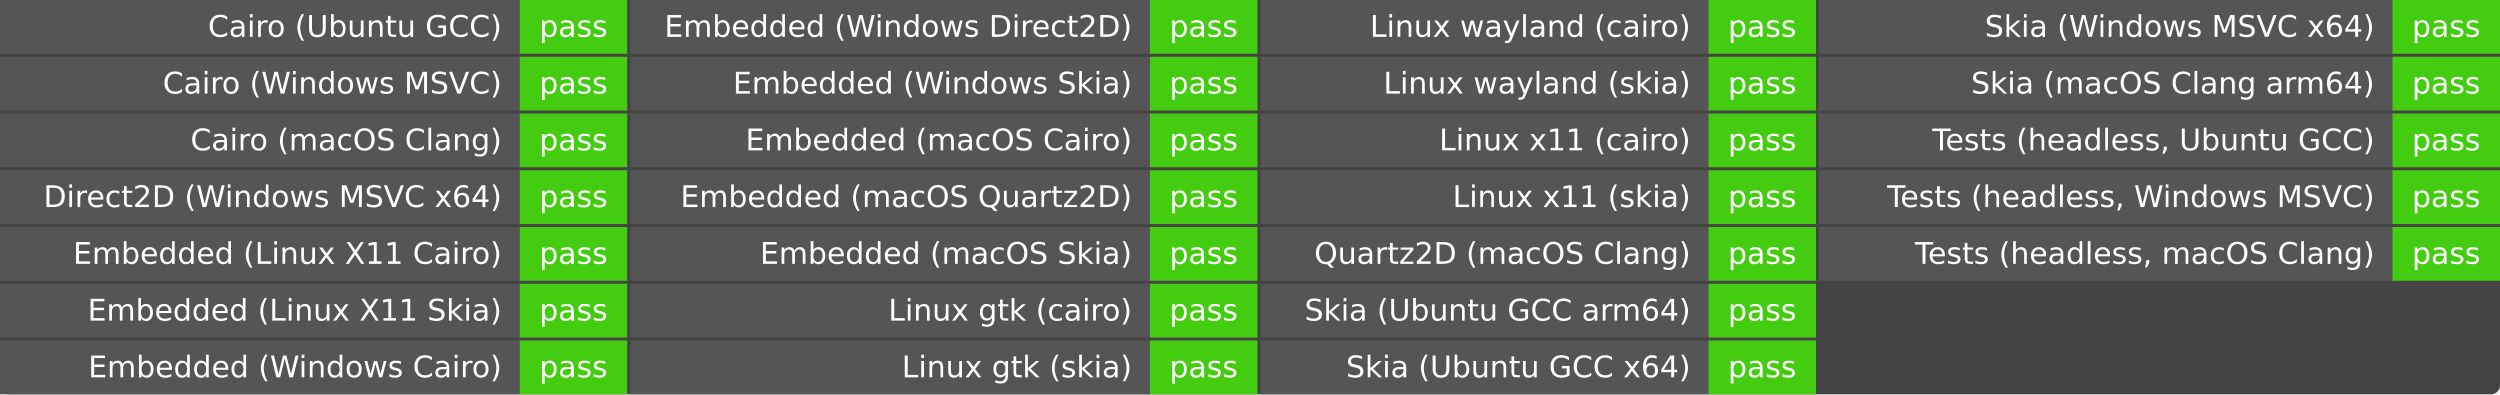
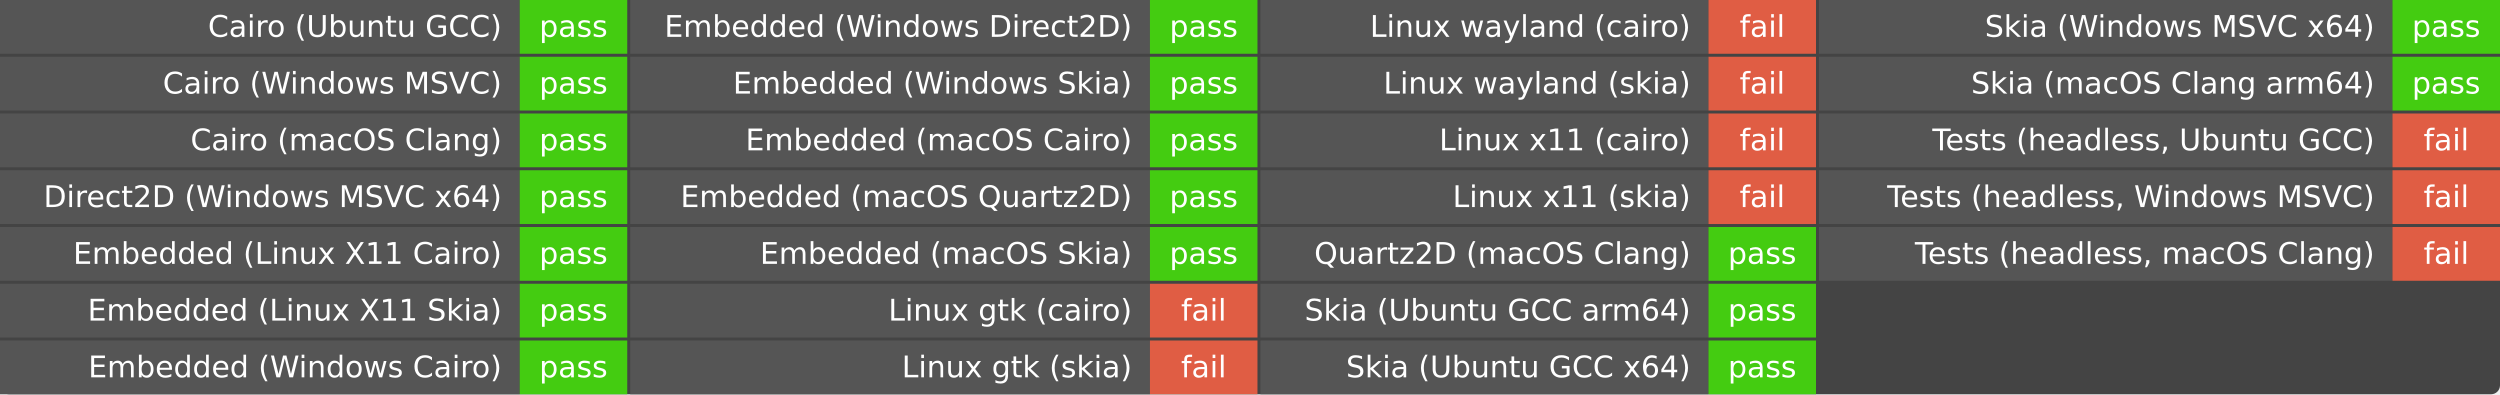
<svg xmlns="http://www.w3.org/2000/svg" width="837" height="132" role="img" aria-label="Elements build">
  <rect width="837" height="132" rx="3" fill="#444" />
  <g fill="#fff" font-family="Verdana,DejaVu Sans,Geneva,sans-serif" text-anchor="middle">
    <rect x="0" y="0.0" width="174.0" height="18.0" fill="#555" />
    <rect x="174.0" y="0.0" width="36.0" height="18.0" fill="#4c1" />
    <text x="168.0" y="12.333" font-size="10.0" text-anchor="end">Cairo (Ubuntu GCC)</text>
    <text x="192.0" y="12.333" font-size="10.0">pass</text>
    <rect x="0" y="19.0" width="174.0" height="18.0" fill="#555" />
    <rect x="174.0" y="19.0" width="36.0" height="18.0" fill="#4c1" />
    <text x="168.0" y="31.333" font-size="10.0" text-anchor="end">Cairo (Windows MSVC)</text>
    <text x="192.0" y="31.333" font-size="10.0">pass</text>
    <rect x="0" y="38.0" width="174.0" height="18.0" fill="#555" />
    <rect x="174.0" y="38.0" width="36.0" height="18.0" fill="#4c1" />
    <text x="168.0" y="50.333" font-size="10.0" text-anchor="end">Cairo (macOS Clang)</text>
    <text x="192.0" y="50.333" font-size="10.0">pass</text>
    <rect x="0" y="57.0" width="174.0" height="18.0" fill="#555" />
    <rect x="174.0" y="57.0" width="36.0" height="18.0" fill="#4c1" />
    <text x="168.0" y="69.333" font-size="10.0" text-anchor="end">Direct2D (Windows MSVC x64)</text>
    <text x="192.0" y="69.333" font-size="10.0">pass</text>
    <rect x="0" y="76.0" width="174.0" height="18.0" fill="#555" />
    <rect x="174.0" y="76.0" width="36.0" height="18.0" fill="#4c1" />
    <text x="168.0" y="88.333" font-size="10.0" text-anchor="end">Embedded (Linux X11 Cairo)</text>
    <text x="192.0" y="88.333" font-size="10.0">pass</text>
    <rect x="0" y="95.0" width="174.0" height="18.0" fill="#555" />
    <rect x="174.0" y="95.0" width="36.0" height="18.0" fill="#4c1" />
    <text x="168.0" y="107.333" font-size="10.0" text-anchor="end">Embedded (Linux X11 Skia)</text>
    <text x="192.0" y="107.333" font-size="10.0">pass</text>
    <rect x="0" y="114.0" width="174.0" height="18.0" fill="#555" />
    <rect x="174.0" y="114.0" width="36.0" height="18.0" fill="#4c1" />
    <text x="168.0" y="126.333" font-size="10.0" text-anchor="end">Embedded (Windows Cairo)</text>
    <text x="192.0" y="126.333" font-size="10.0">pass</text>
    <rect x="211.0" y="0.0" width="174.0" height="18.0" fill="#555" />
    <rect x="385.0" y="0.0" width="36.0" height="18.0" fill="#4c1" />
    <text x="379.0" y="12.333" font-size="10.0" text-anchor="end">Embedded (Windows Direct2D)</text>
    <text x="403.0" y="12.333" font-size="10.0">pass</text>
    <rect x="211.0" y="19.0" width="174.0" height="18.0" fill="#555" />
    <rect x="385.0" y="19.0" width="36.0" height="18.0" fill="#4c1" />
    <text x="379.0" y="31.333" font-size="10.0" text-anchor="end">Embedded (Windows Skia)</text>
    <text x="403.0" y="31.333" font-size="10.0">pass</text>
    <rect x="211.0" y="38.0" width="174.0" height="18.0" fill="#555" />
    <rect x="385.0" y="38.0" width="36.0" height="18.0" fill="#4c1" />
    <text x="379.0" y="50.333" font-size="10.0" text-anchor="end">Embedded (macOS Cairo)</text>
    <text x="403.0" y="50.333" font-size="10.0">pass</text>
    <rect x="211.0" y="57.0" width="174.0" height="18.0" fill="#555" />
    <rect x="385.0" y="57.0" width="36.0" height="18.0" fill="#4c1" />
    <text x="379.0" y="69.333" font-size="10.0" text-anchor="end">Embedded (macOS Quartz2D)</text>
    <text x="403.0" y="69.333" font-size="10.0">pass</text>
    <rect x="211.0" y="76.0" width="174.0" height="18.0" fill="#555" />
    <rect x="385.0" y="76.0" width="36.0" height="18.0" fill="#4c1" />
    <text x="379.0" y="88.333" font-size="10.0" text-anchor="end">Embedded (macOS Skia)</text>
    <text x="403.0" y="88.333" font-size="10.0">pass</text>
    <rect x="211.0" y="95.0" width="174.0" height="18.0" fill="#555" />
-     <rect x="385.0" y="95.0" width="36.0" height="18.0" fill="#4c1" />
+     <rect x="385.0" y="95.0" width="36.0" height="18.0" fill="#e05d44" />
    <text x="379.0" y="107.333" font-size="10.0" text-anchor="end">Linux gtk (cairo)</text>
-     <text x="403.0" y="107.333" font-size="10.0">pass</text>
+     <text x="403.0" y="107.333" font-size="10.0">fail</text>
    <rect x="211.0" y="114.0" width="174.0" height="18.0" fill="#555" />
-     <rect x="385.0" y="114.0" width="36.0" height="18.0" fill="#4c1" />
+     <rect x="385.0" y="114.0" width="36.0" height="18.0" fill="#e05d44" />
    <text x="379.0" y="126.333" font-size="10.0" text-anchor="end">Linux gtk (skia)</text>
-     <text x="403.0" y="126.333" font-size="10.0">pass</text>
+     <text x="403.0" y="126.333" font-size="10.0">fail</text>
    <rect x="422.0" y="0.0" width="150.0" height="18.0" fill="#555" />
-     <rect x="572.0" y="0.0" width="36.0" height="18.0" fill="#4c1" />
+     <rect x="572.0" y="0.0" width="36.0" height="18.0" fill="#e05d44" />
    <text x="566.0" y="12.333" font-size="10.0" text-anchor="end">Linux wayland (cairo)</text>
-     <text x="590.0" y="12.333" font-size="10.0">pass</text>
+     <text x="590.0" y="12.333" font-size="10.0">fail</text>
    <rect x="422.0" y="19.0" width="150.0" height="18.0" fill="#555" />
-     <rect x="572.0" y="19.0" width="36.0" height="18.0" fill="#4c1" />
+     <rect x="572.0" y="19.0" width="36.0" height="18.0" fill="#e05d44" />
    <text x="566.0" y="31.333" font-size="10.0" text-anchor="end">Linux wayland (skia)</text>
-     <text x="590.0" y="31.333" font-size="10.0">pass</text>
+     <text x="590.0" y="31.333" font-size="10.0">fail</text>
    <rect x="422.0" y="38.0" width="150.0" height="18.0" fill="#555" />
-     <rect x="572.0" y="38.0" width="36.0" height="18.0" fill="#4c1" />
+     <rect x="572.0" y="38.0" width="36.0" height="18.0" fill="#e05d44" />
    <text x="566.0" y="50.333" font-size="10.0" text-anchor="end">Linux x11 (cairo)</text>
-     <text x="590.0" y="50.333" font-size="10.0">pass</text>
+     <text x="590.0" y="50.333" font-size="10.0">fail</text>
    <rect x="422.0" y="57.0" width="150.0" height="18.0" fill="#555" />
-     <rect x="572.0" y="57.0" width="36.0" height="18.0" fill="#4c1" />
+     <rect x="572.0" y="57.0" width="36.0" height="18.0" fill="#e05d44" />
    <text x="566.0" y="69.333" font-size="10.0" text-anchor="end">Linux x11 (skia)</text>
-     <text x="590.0" y="69.333" font-size="10.0">pass</text>
+     <text x="590.0" y="69.333" font-size="10.0">fail</text>
    <rect x="422.0" y="76.0" width="150.0" height="18.0" fill="#555" />
    <rect x="572.0" y="76.0" width="36.0" height="18.0" fill="#4c1" />
    <text x="566.0" y="88.333" font-size="10.0" text-anchor="end">Quartz2D (macOS Clang)</text>
    <text x="590.0" y="88.333" font-size="10.0">pass</text>
    <rect x="422.0" y="95.0" width="150.0" height="18.0" fill="#555" />
    <rect x="572.0" y="95.0" width="36.0" height="18.0" fill="#4c1" />
    <text x="566.0" y="107.333" font-size="10.0" text-anchor="end">Skia (Ubuntu GCC arm64)</text>
    <text x="590.0" y="107.333" font-size="10.0">pass</text>
    <rect x="422.0" y="114.0" width="150.0" height="18.0" fill="#555" />
    <rect x="572.0" y="114.0" width="36.0" height="18.0" fill="#4c1" />
    <text x="566.0" y="126.333" font-size="10.0" text-anchor="end">Skia (Ubuntu GCC x64)</text>
    <text x="590.0" y="126.333" font-size="10.0">pass</text>
    <rect x="609.0" y="0.0" width="192.0" height="18.0" fill="#555" />
    <rect x="801.0" y="0.0" width="36.0" height="18.0" fill="#4c1" />
    <text x="795.0" y="12.333" font-size="10.0" text-anchor="end">Skia (Windows MSVC x64)</text>
    <text x="819.0" y="12.333" font-size="10.0">pass</text>
    <rect x="609.0" y="19.0" width="192.0" height="18.0" fill="#555" />
    <rect x="801.0" y="19.0" width="36.0" height="18.0" fill="#4c1" />
    <text x="795.0" y="31.333" font-size="10.0" text-anchor="end">Skia (macOS Clang arm64)</text>
    <text x="819.0" y="31.333" font-size="10.0">pass</text>
    <rect x="609.0" y="38.0" width="192.0" height="18.0" fill="#555" />
-     <rect x="801.0" y="38.0" width="36.0" height="18.0" fill="#4c1" />
+     <rect x="801.0" y="38.0" width="36.0" height="18.0" fill="#e05d44" />
    <text x="795.0" y="50.333" font-size="10.0" text-anchor="end">Tests (headless, Ubuntu GCC)</text>
-     <text x="819.0" y="50.333" font-size="10.0">pass</text>
+     <text x="819.0" y="50.333" font-size="10.0">fail</text>
    <rect x="609.0" y="57.0" width="192.0" height="18.0" fill="#555" />
-     <rect x="801.0" y="57.0" width="36.0" height="18.0" fill="#4c1" />
+     <rect x="801.0" y="57.0" width="36.0" height="18.0" fill="#e05d44" />
    <text x="795.0" y="69.333" font-size="10.0" text-anchor="end">Tests (headless, Windows MSVC)</text>
-     <text x="819.0" y="69.333" font-size="10.0">pass</text>
+     <text x="819.0" y="69.333" font-size="10.0">fail</text>
    <rect x="609.0" y="76.0" width="192.0" height="18.0" fill="#555" />
-     <rect x="801.0" y="76.0" width="36.0" height="18.0" fill="#4c1" />
+     <rect x="801.0" y="76.0" width="36.0" height="18.0" fill="#e05d44" />
    <text x="795.0" y="88.333" font-size="10.0" text-anchor="end">Tests (headless, macOS Clang)</text>
-     <text x="819.0" y="88.333" font-size="10.0">pass</text>
+     <text x="819.0" y="88.333" font-size="10.0">fail</text>
  </g>
</svg>
